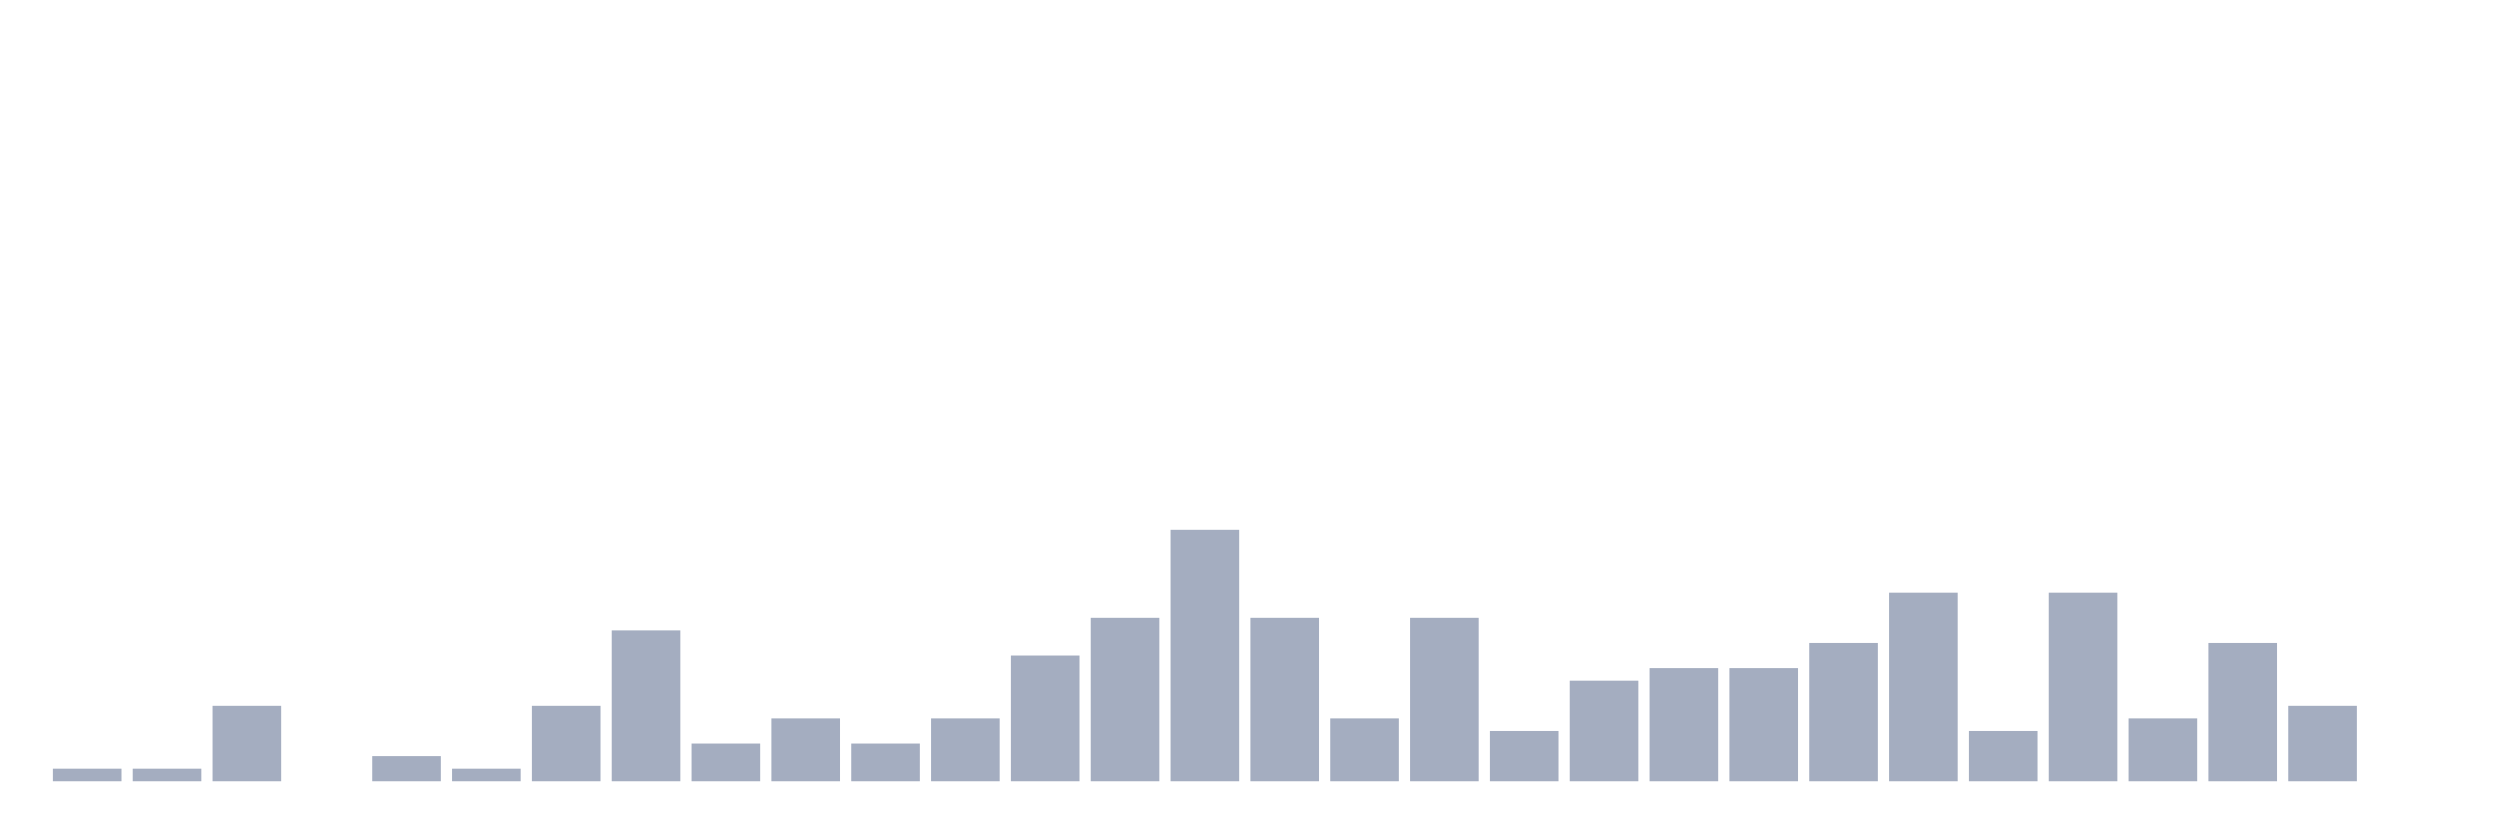
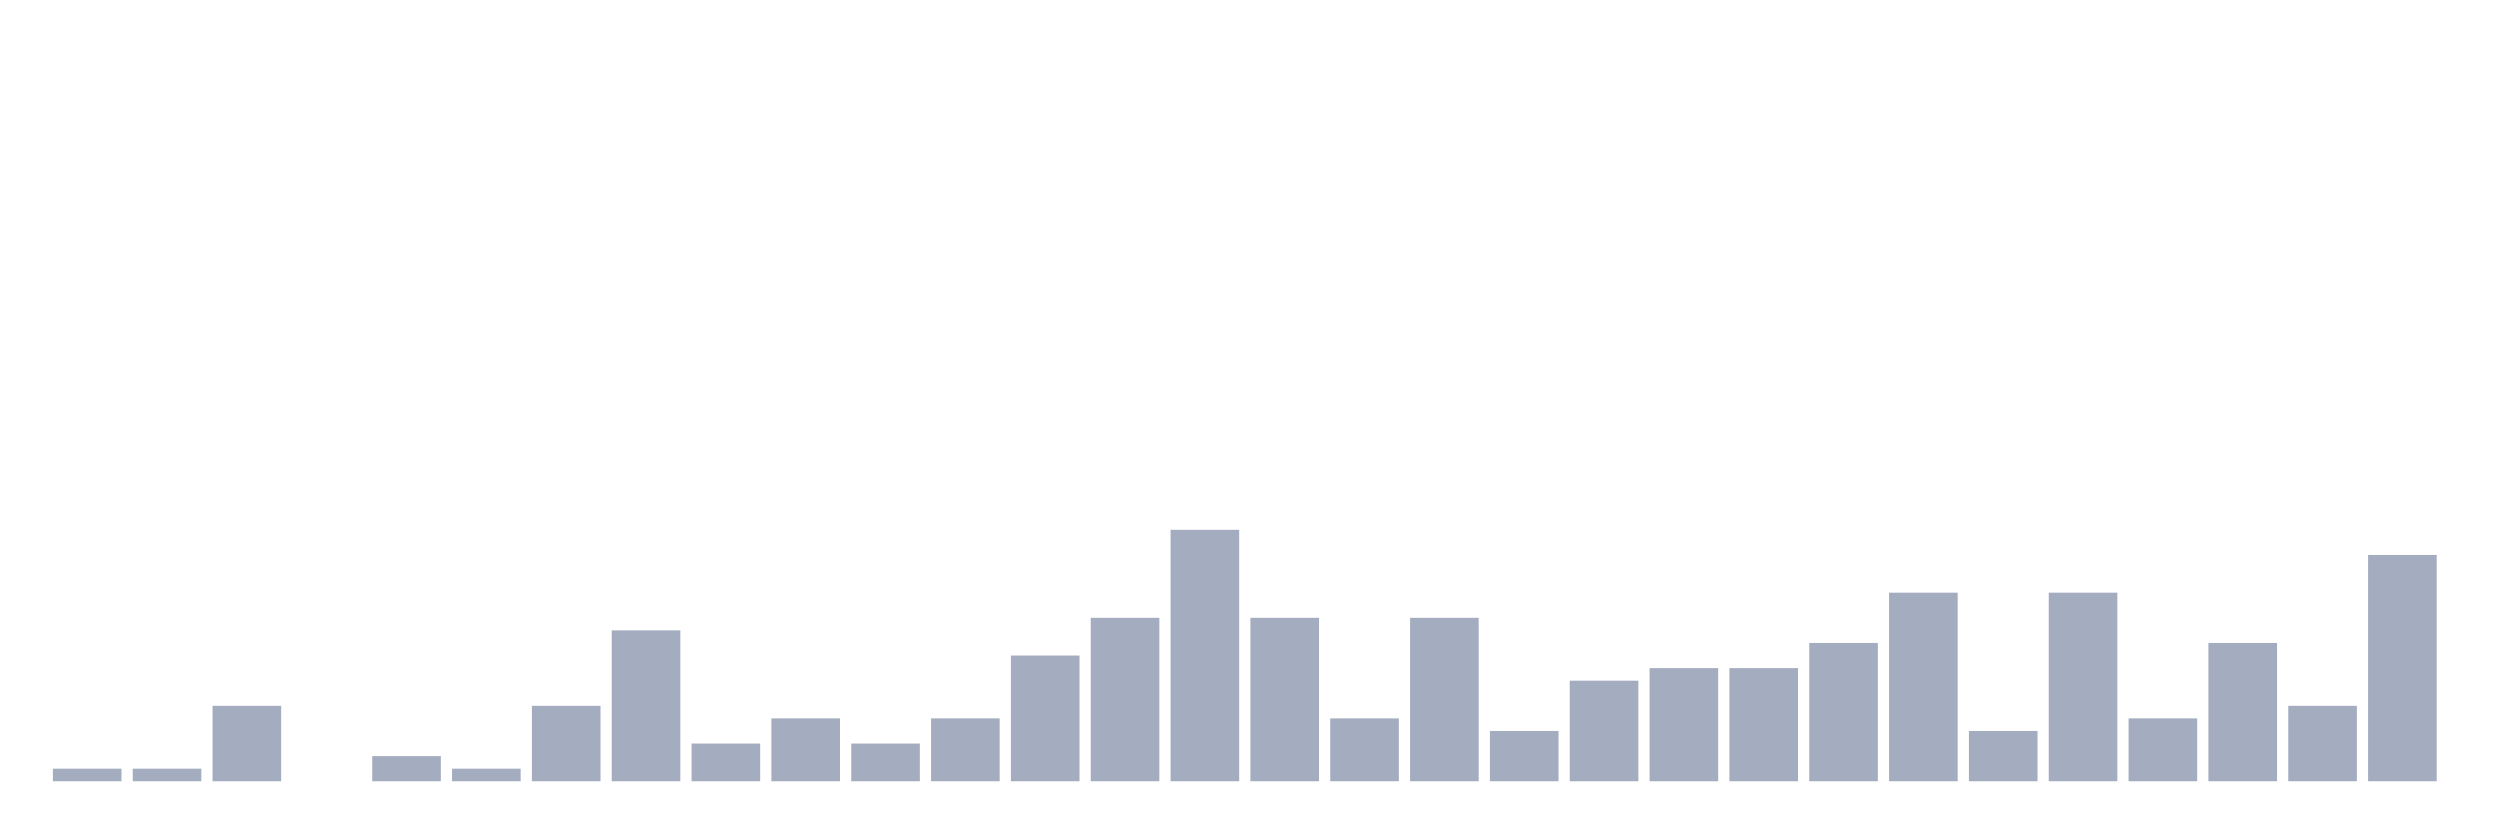
<svg xmlns="http://www.w3.org/2000/svg" viewBox="0 0 480 160">
  <g transform="translate(10,10)">
    <rect class="bar" x="0.153" width="13.175" y="137.586" height="2.414" fill="rgb(164,173,192)" />
    <rect class="bar" x="15.482" width="13.175" y="137.586" height="2.414" fill="rgb(164,173,192)" />
    <rect class="bar" x="30.81" width="13.175" y="125.517" height="14.483" fill="rgb(164,173,192)" />
    <rect class="bar" x="46.138" width="13.175" y="140" height="0" fill="rgb(164,173,192)" />
    <rect class="bar" x="61.466" width="13.175" y="135.172" height="4.828" fill="rgb(164,173,192)" />
    <rect class="bar" x="76.794" width="13.175" y="137.586" height="2.414" fill="rgb(164,173,192)" />
    <rect class="bar" x="92.123" width="13.175" y="125.517" height="14.483" fill="rgb(164,173,192)" />
    <rect class="bar" x="107.451" width="13.175" y="111.034" height="28.966" fill="rgb(164,173,192)" />
    <rect class="bar" x="122.779" width="13.175" y="132.759" height="7.241" fill="rgb(164,173,192)" />
    <rect class="bar" x="138.107" width="13.175" y="127.931" height="12.069" fill="rgb(164,173,192)" />
    <rect class="bar" x="153.436" width="13.175" y="132.759" height="7.241" fill="rgb(164,173,192)" />
    <rect class="bar" x="168.764" width="13.175" y="127.931" height="12.069" fill="rgb(164,173,192)" />
    <rect class="bar" x="184.092" width="13.175" y="115.862" height="24.138" fill="rgb(164,173,192)" />
    <rect class="bar" x="199.42" width="13.175" y="108.621" height="31.379" fill="rgb(164,173,192)" />
    <rect class="bar" x="214.748" width="13.175" y="91.724" height="48.276" fill="rgb(164,173,192)" />
    <rect class="bar" x="230.077" width="13.175" y="108.621" height="31.379" fill="rgb(164,173,192)" />
    <rect class="bar" x="245.405" width="13.175" y="127.931" height="12.069" fill="rgb(164,173,192)" />
    <rect class="bar" x="260.733" width="13.175" y="108.621" height="31.379" fill="rgb(164,173,192)" />
    <rect class="bar" x="276.061" width="13.175" y="130.345" height="9.655" fill="rgb(164,173,192)" />
    <rect class="bar" x="291.39" width="13.175" y="120.69" height="19.31" fill="rgb(164,173,192)" />
    <rect class="bar" x="306.718" width="13.175" y="118.276" height="21.724" fill="rgb(164,173,192)" />
    <rect class="bar" x="322.046" width="13.175" y="118.276" height="21.724" fill="rgb(164,173,192)" />
    <rect class="bar" x="337.374" width="13.175" y="113.448" height="26.552" fill="rgb(164,173,192)" />
    <rect class="bar" x="352.702" width="13.175" y="103.793" height="36.207" fill="rgb(164,173,192)" />
    <rect class="bar" x="368.031" width="13.175" y="130.345" height="9.655" fill="rgb(164,173,192)" />
    <rect class="bar" x="383.359" width="13.175" y="103.793" height="36.207" fill="rgb(164,173,192)" />
    <rect class="bar" x="398.687" width="13.175" y="127.931" height="12.069" fill="rgb(164,173,192)" />
    <rect class="bar" x="414.015" width="13.175" y="113.448" height="26.552" fill="rgb(164,173,192)" />
    <rect class="bar" x="429.344" width="13.175" y="125.517" height="14.483" fill="rgb(164,173,192)" />
-     <rect class="bar" x="444.672" width="13.175" y="140" height="0" fill="rgb(164,173,192)" />
+     <rect class="bar" x="444.672" width="13.175" y="96.552" height="43.448" fill="rgb(164,173,192)" />
  </g>
</svg>
